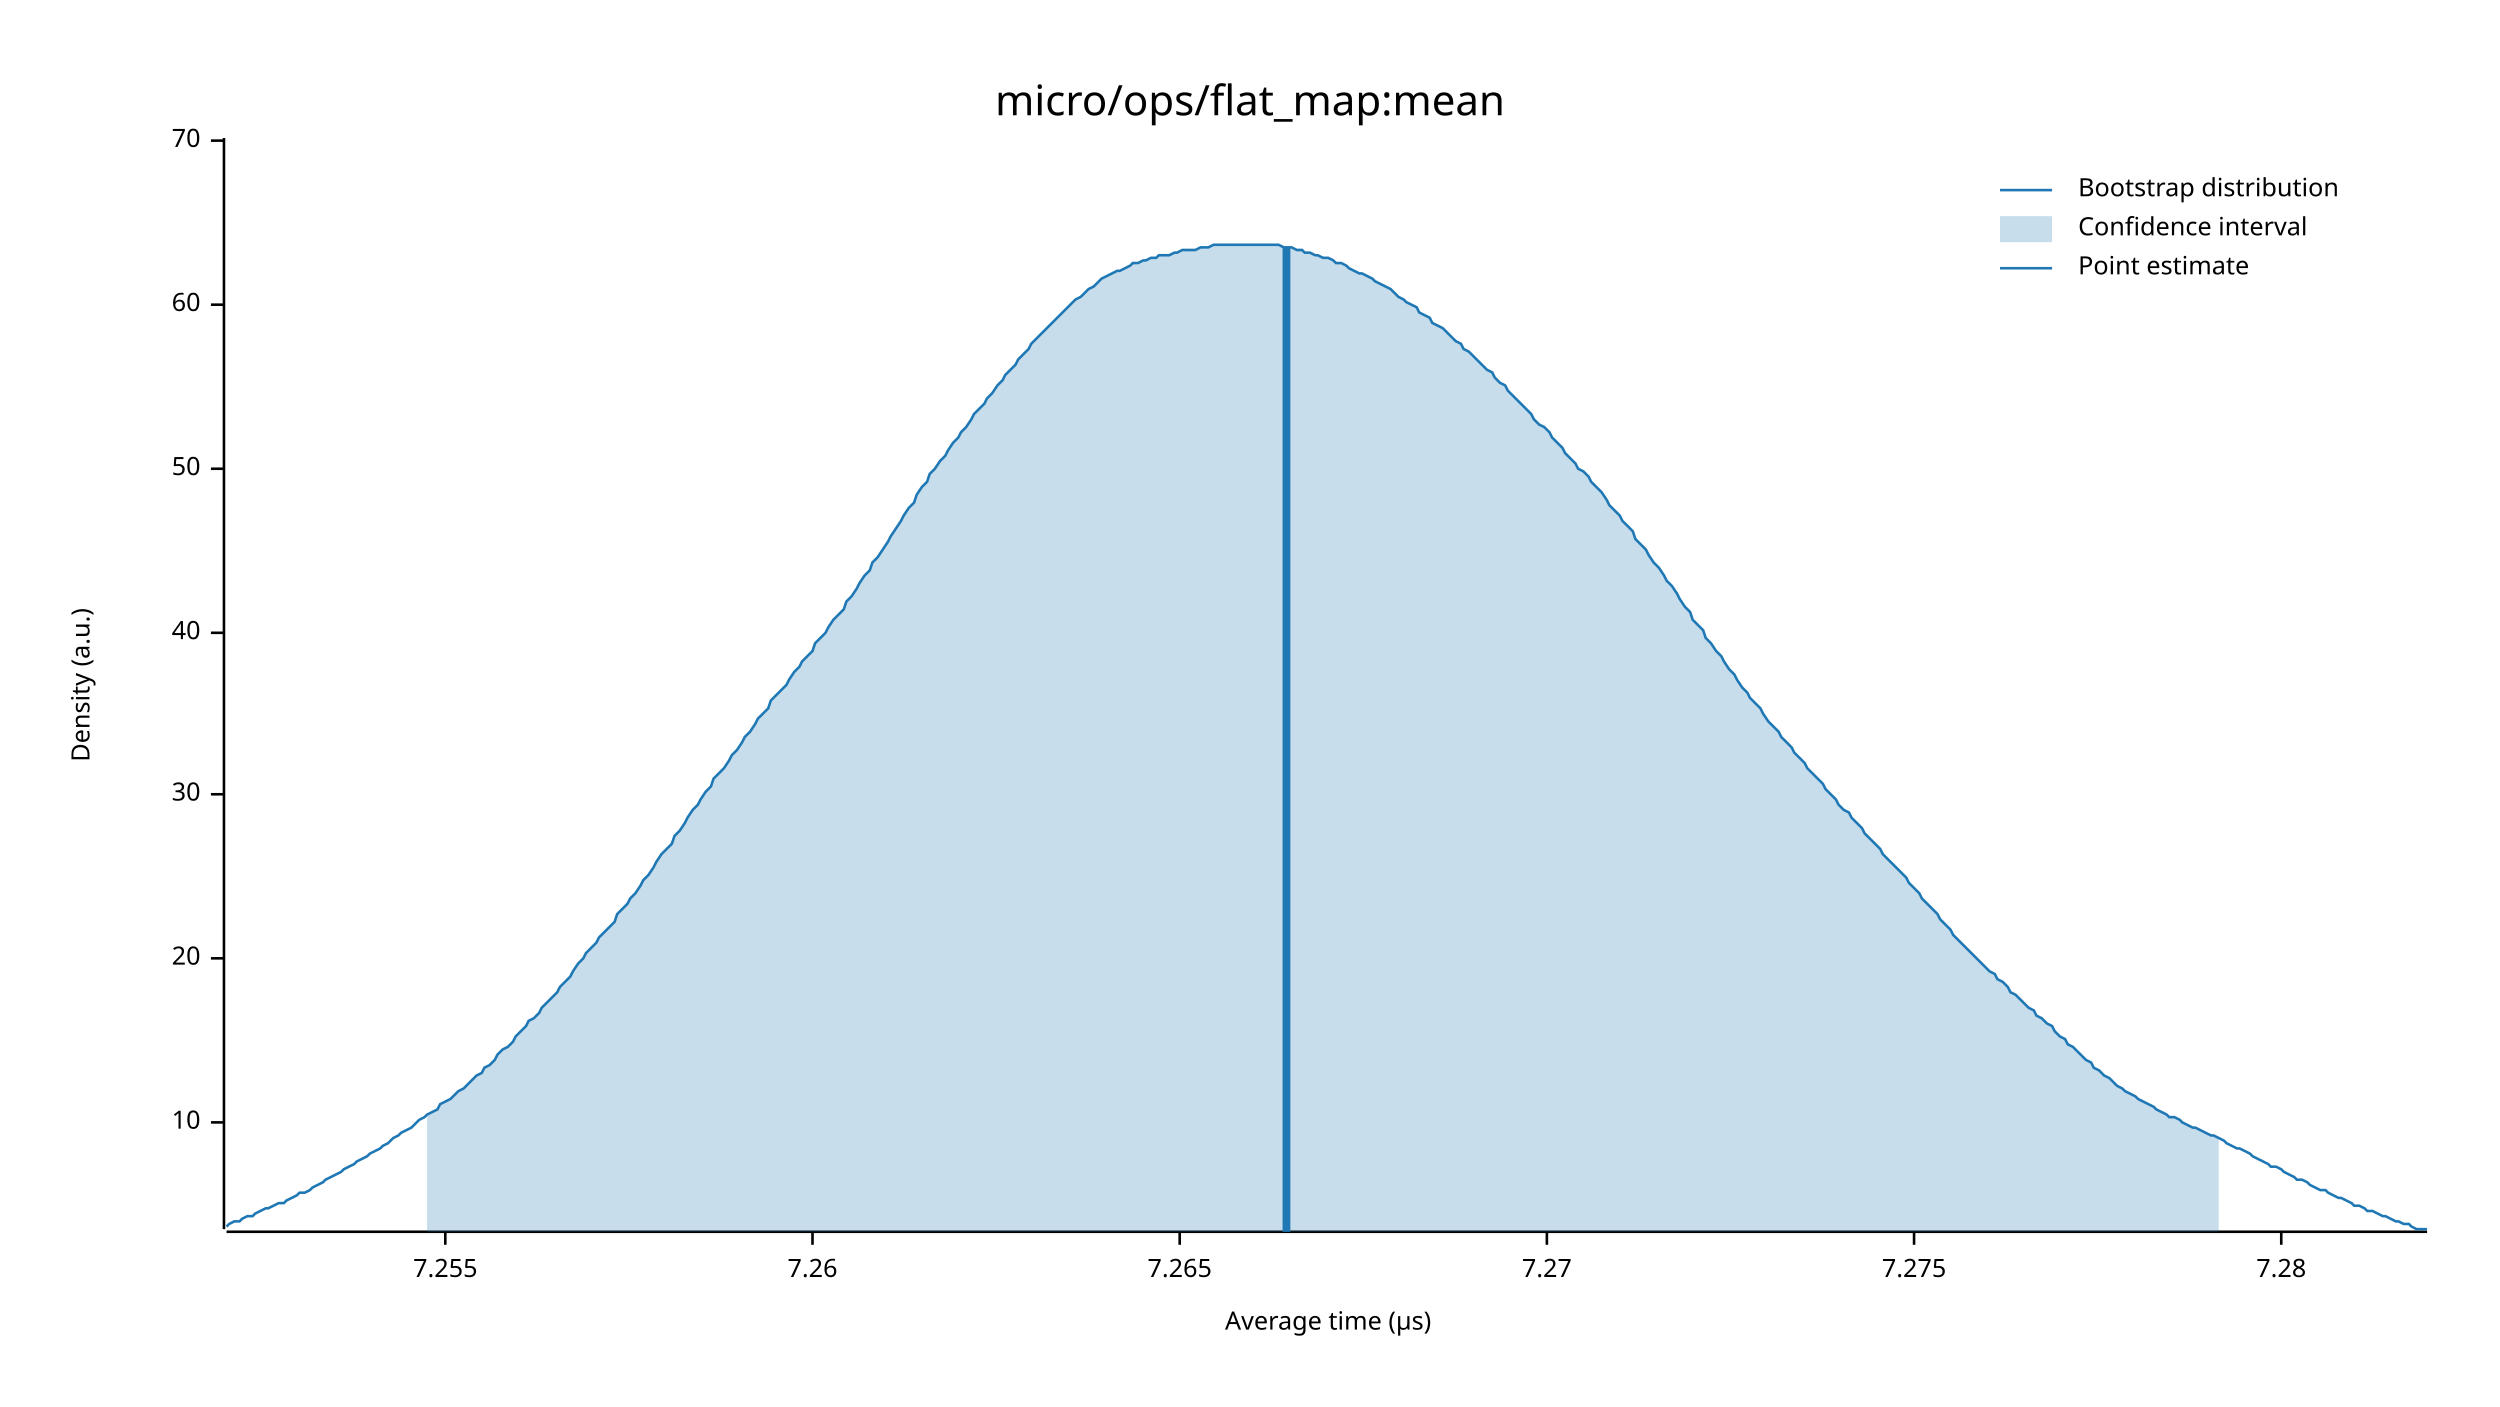
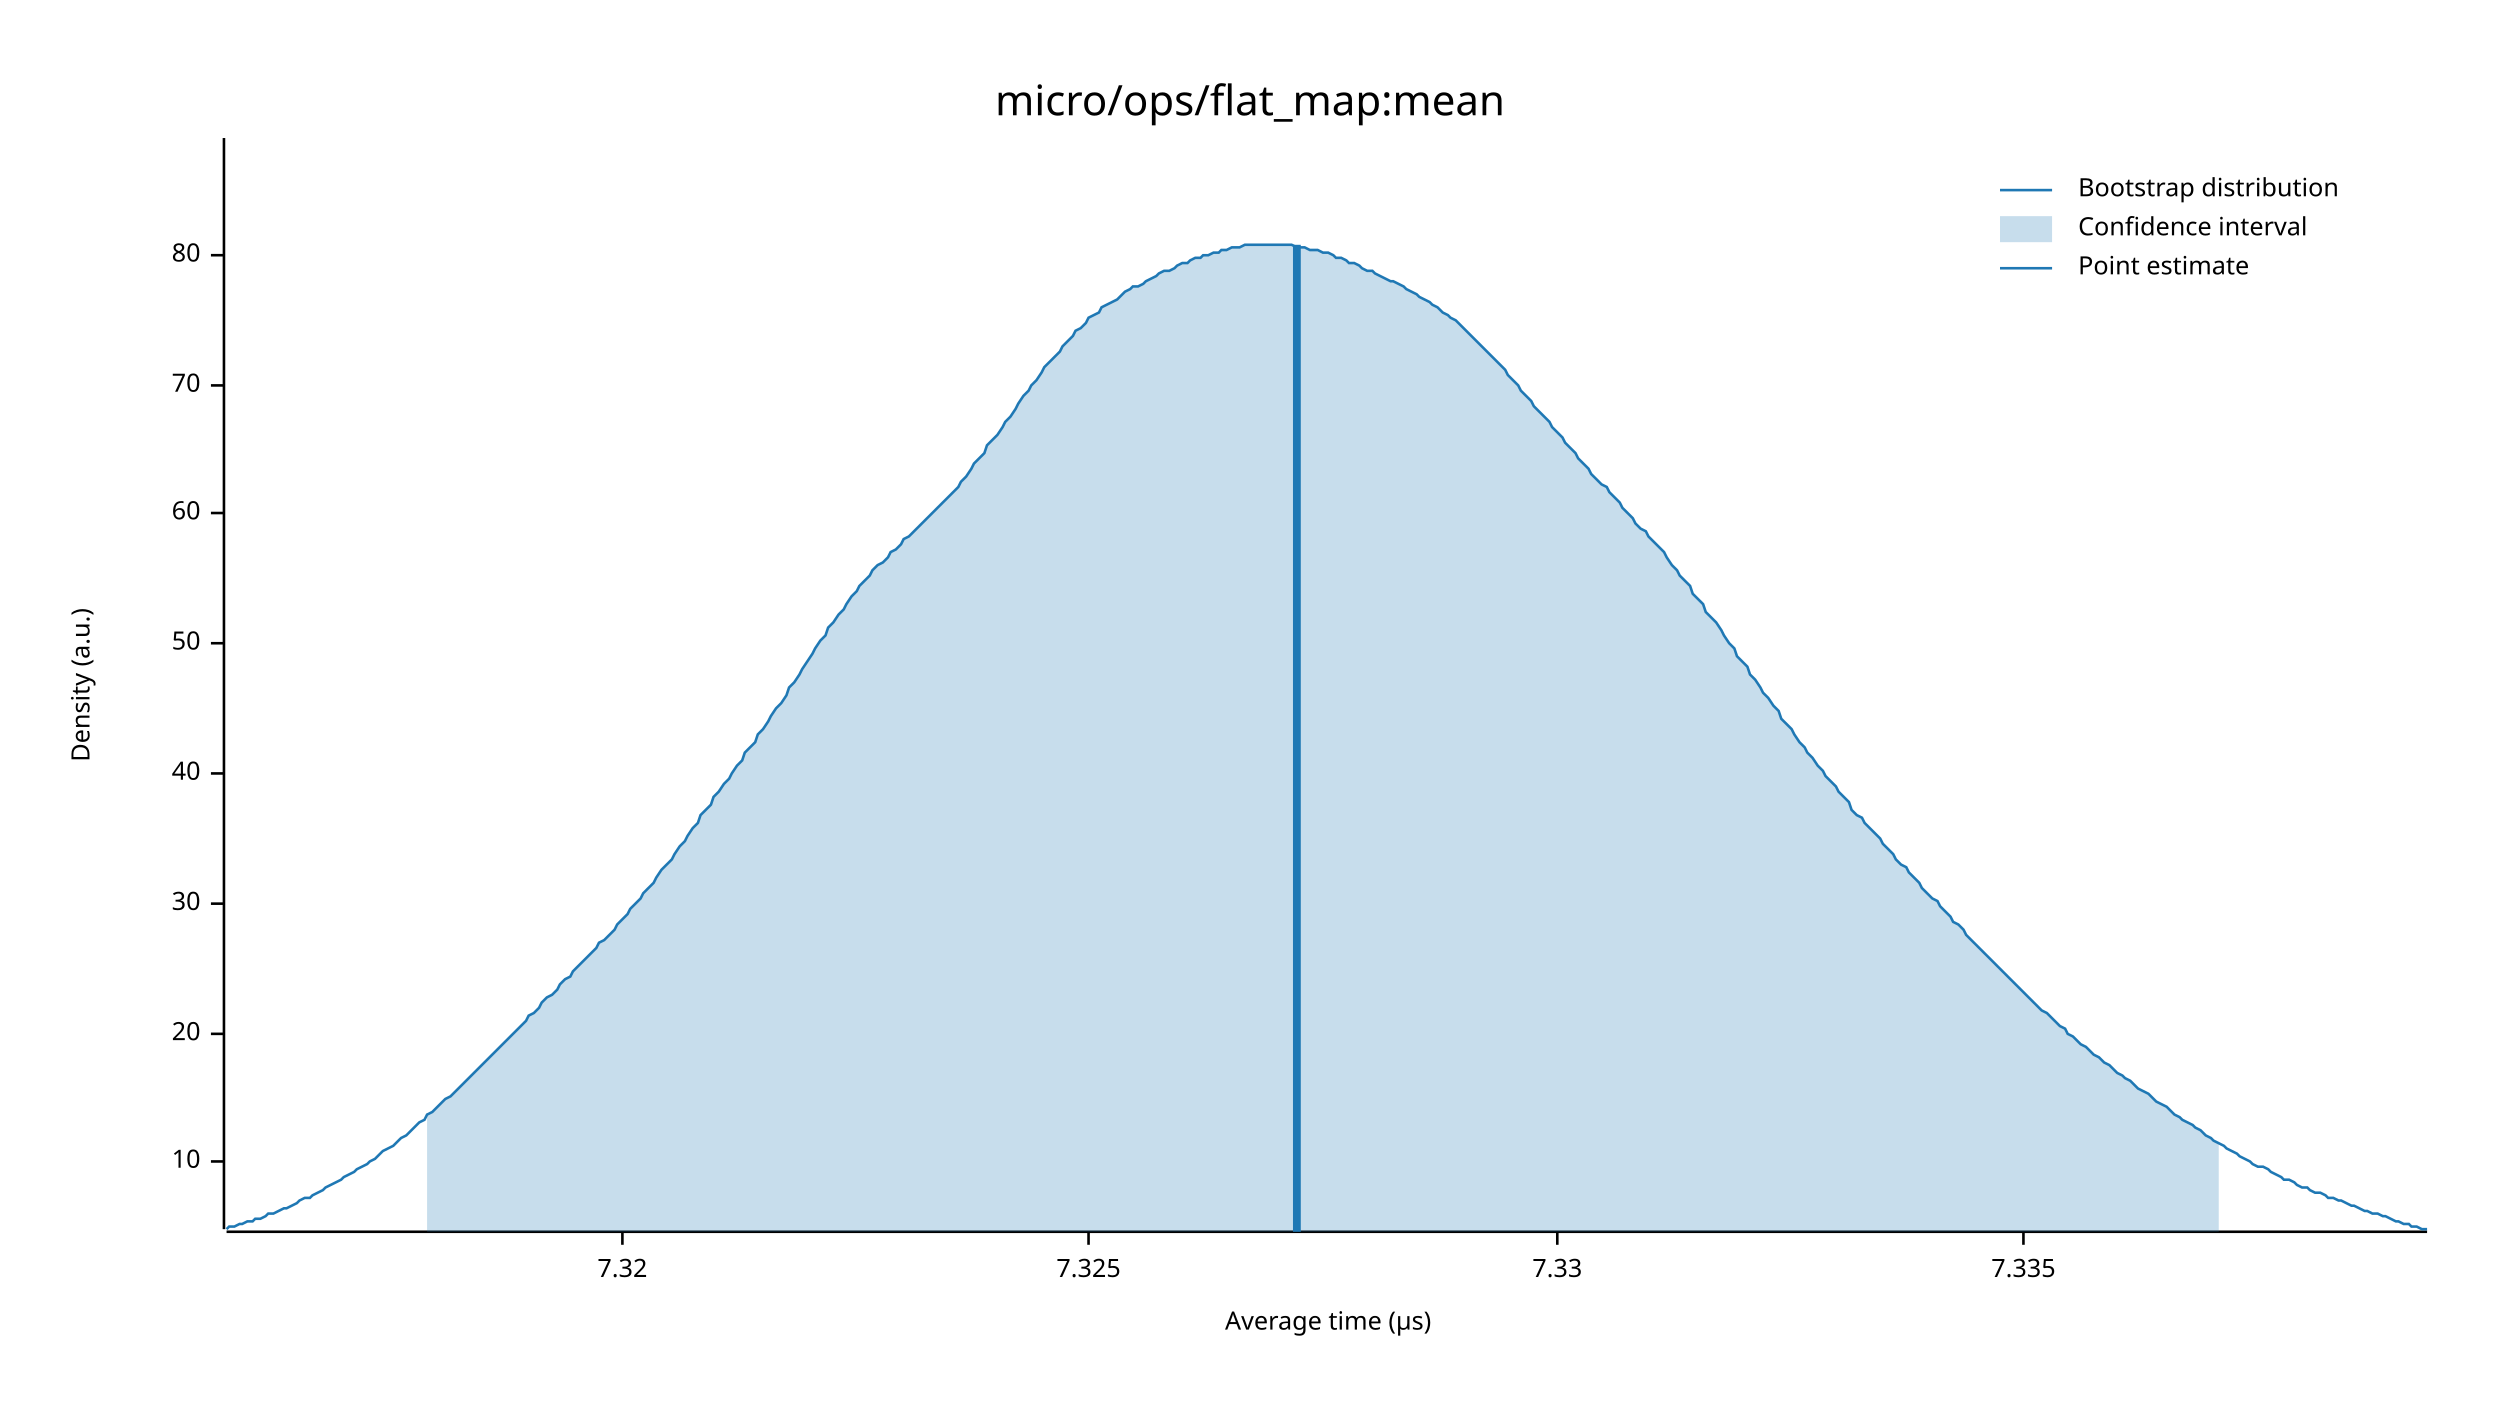
<svg xmlns="http://www.w3.org/2000/svg" width="960" height="540" viewBox="0 0 960 540">
  <text x="480" y="32" dy="0.76em" text-anchor="middle" font-family="sans-serif" font-size="16.129" opacity="1" fill="#000000">
micro/ops/flat_map:mean
</text>
  <text x="27" y="263" dy="0.76em" text-anchor="middle" font-family="sans-serif" font-size="9.677" opacity="1" fill="#000000" transform="rotate(270, 27, 263)">
Density (a.u.)
</text>
  <text x="510" y="513" dy="-0.5ex" text-anchor="middle" font-family="sans-serif" font-size="9.677" opacity="1" fill="#000000">
Average time (µs)
</text>
  <polyline fill="none" opacity="1" stroke="#000000" stroke-width="1" points="86,53 86,472 " />
-   <text x="77" y="431" dy="0.5ex" text-anchor="end" font-family="sans-serif" font-size="9.677" opacity="1" fill="#000000">
+   <text x="77" y="446" dy="0.5ex" text-anchor="end" font-family="sans-serif" font-size="9.677" opacity="1" fill="#000000">
10
</text>
-   <polyline fill="none" opacity="1" stroke="#000000" stroke-width="1" points="81,431 86,431 " />
-   <text x="77" y="368" dy="0.5ex" text-anchor="end" font-family="sans-serif" font-size="9.677" opacity="1" fill="#000000">
+   <polyline fill="none" opacity="1" stroke="#000000" stroke-width="1" points="81,446 86,446 " />
+   <text x="77" y="397" dy="0.5ex" text-anchor="end" font-family="sans-serif" font-size="9.677" opacity="1" fill="#000000">
20
</text>
-   <polyline fill="none" opacity="1" stroke="#000000" stroke-width="1" points="81,368 86,368 " />
-   <text x="77" y="305" dy="0.5ex" text-anchor="end" font-family="sans-serif" font-size="9.677" opacity="1" fill="#000000">
+   <polyline fill="none" opacity="1" stroke="#000000" stroke-width="1" points="81,397 86,397 " />
+   <text x="77" y="347" dy="0.5ex" text-anchor="end" font-family="sans-serif" font-size="9.677" opacity="1" fill="#000000">
30
</text>
-   <polyline fill="none" opacity="1" stroke="#000000" stroke-width="1" points="81,305 86,305 " />
-   <text x="77" y="243" dy="0.5ex" text-anchor="end" font-family="sans-serif" font-size="9.677" opacity="1" fill="#000000">
+   <polyline fill="none" opacity="1" stroke="#000000" stroke-width="1" points="81,347 86,347 " />
+   <text x="77" y="297" dy="0.5ex" text-anchor="end" font-family="sans-serif" font-size="9.677" opacity="1" fill="#000000">
40
</text>
-   <polyline fill="none" opacity="1" stroke="#000000" stroke-width="1" points="81,243 86,243 " />
-   <text x="77" y="180" dy="0.5ex" text-anchor="end" font-family="sans-serif" font-size="9.677" opacity="1" fill="#000000">
+   <polyline fill="none" opacity="1" stroke="#000000" stroke-width="1" points="81,297 86,297 " />
+   <text x="77" y="247" dy="0.5ex" text-anchor="end" font-family="sans-serif" font-size="9.677" opacity="1" fill="#000000">
50
</text>
-   <polyline fill="none" opacity="1" stroke="#000000" stroke-width="1" points="81,180 86,180 " />
-   <text x="77" y="117" dy="0.5ex" text-anchor="end" font-family="sans-serif" font-size="9.677" opacity="1" fill="#000000">
+   <polyline fill="none" opacity="1" stroke="#000000" stroke-width="1" points="81,247 86,247 " />
+   <text x="77" y="197" dy="0.5ex" text-anchor="end" font-family="sans-serif" font-size="9.677" opacity="1" fill="#000000">
60
</text>
-   <polyline fill="none" opacity="1" stroke="#000000" stroke-width="1" points="81,117 86,117 " />
-   <text x="77" y="54" dy="0.5ex" text-anchor="end" font-family="sans-serif" font-size="9.677" opacity="1" fill="#000000">
+   <polyline fill="none" opacity="1" stroke="#000000" stroke-width="1" points="81,197 86,197 " />
+   <text x="77" y="148" dy="0.5ex" text-anchor="end" font-family="sans-serif" font-size="9.677" opacity="1" fill="#000000">
70
</text>
-   <polyline fill="none" opacity="1" stroke="#000000" stroke-width="1" points="81,54 86,54 " />
+   <polyline fill="none" opacity="1" stroke="#000000" stroke-width="1" points="81,148 86,148 " />
+   <text x="77" y="98" dy="0.5ex" text-anchor="end" font-family="sans-serif" font-size="9.677" opacity="1" fill="#000000">
+ 80
+ </text>
+   <polyline fill="none" opacity="1" stroke="#000000" stroke-width="1" points="81,98 86,98 " />
  <polyline fill="none" opacity="1" stroke="#000000" stroke-width="1" points="87,473 932,473 " />
-   <text x="171" y="483" dy="0.76em" text-anchor="middle" font-family="sans-serif" font-size="9.677" opacity="1" fill="#000000">
- 7.255
+   <text x="239" y="483" dy="0.76em" text-anchor="middle" font-family="sans-serif" font-size="9.677" opacity="1" fill="#000000">
+ 7.32
</text>
-   <polyline fill="none" opacity="1" stroke="#000000" stroke-width="1" points="171,473 171,478 " />
-   <text x="312" y="483" dy="0.76em" text-anchor="middle" font-family="sans-serif" font-size="9.677" opacity="1" fill="#000000">
- 7.26
+   <polyline fill="none" opacity="1" stroke="#000000" stroke-width="1" points="239,473 239,478 " />
+   <text x="418" y="483" dy="0.76em" text-anchor="middle" font-family="sans-serif" font-size="9.677" opacity="1" fill="#000000">
+ 7.325
</text>
-   <polyline fill="none" opacity="1" stroke="#000000" stroke-width="1" points="312,473 312,478 " />
-   <text x="453" y="483" dy="0.76em" text-anchor="middle" font-family="sans-serif" font-size="9.677" opacity="1" fill="#000000">
- 7.265
+   <polyline fill="none" opacity="1" stroke="#000000" stroke-width="1" points="418,473 418,478 " />
+   <text x="598" y="483" dy="0.76em" text-anchor="middle" font-family="sans-serif" font-size="9.677" opacity="1" fill="#000000">
+ 7.33
</text>
-   <polyline fill="none" opacity="1" stroke="#000000" stroke-width="1" points="453,473 453,478 " />
-   <text x="594" y="483" dy="0.76em" text-anchor="middle" font-family="sans-serif" font-size="9.677" opacity="1" fill="#000000">
- 7.27
+   <polyline fill="none" opacity="1" stroke="#000000" stroke-width="1" points="598,473 598,478 " />
+   <text x="777" y="483" dy="0.76em" text-anchor="middle" font-family="sans-serif" font-size="9.677" opacity="1" fill="#000000">
+ 7.335
</text>
-   <polyline fill="none" opacity="1" stroke="#000000" stroke-width="1" points="594,473 594,478 " />
-   <text x="735" y="483" dy="0.76em" text-anchor="middle" font-family="sans-serif" font-size="9.677" opacity="1" fill="#000000">
- 7.275
- </text>
-   <polyline fill="none" opacity="1" stroke="#000000" stroke-width="1" points="735,473 735,478 " />
-   <text x="876" y="483" dy="0.76em" text-anchor="middle" font-family="sans-serif" font-size="9.677" opacity="1" fill="#000000">
- 7.28
- </text>
-   <polyline fill="none" opacity="1" stroke="#000000" stroke-width="1" points="876,473 876,478 " />
-   <polyline fill="none" opacity="1" stroke="#1F78B4" stroke-width="1" points="87,471 88,470 90,469 92,469 93,468 95,467 97,467 98,466 100,465 102,464 103,464 105,463 107,462 109,462 110,461 112,460 114,459 115,458 117,458 119,457 120,456 122,455 124,454 125,453 127,452 129,451 131,450 132,449 134,448 136,447 137,446 139,445 141,444 142,443 144,442 146,441 147,440 149,439 151,437 153,436 154,435 156,434 158,433 159,432 161,430 163,429 164,428 166,427 168,426 169,424 171,423 173,422 175,420 176,419 178,418 180,416 181,415 183,413 185,412 186,410 188,409 190,407 191,405 193,403 195,402 197,400 198,398 200,396 202,394 203,392 205,391 207,389 208,387 210,385 212,383 214,381 215,379 217,377 219,375 220,373 222,370 224,368 225,366 227,364 229,362 230,360 232,358 234,356 236,354 237,351 239,349 241,347 242,345 244,343 246,340 247,338 249,336 251,333 252,331 254,328 256,326 258,324 259,321 261,319 263,316 264,314 266,311 268,309 269,307 271,304 273,302 274,299 276,297 278,295 280,292 281,290 283,288 285,285 286,283 288,281 290,278 291,276 293,274 295,272 296,269 298,267 300,265 302,263 303,261 305,258 307,256 308,254 310,252 312,250 313,247 315,245 317,243 318,241 320,238 322,236 324,234 325,231 327,229 329,226 330,224 332,221 334,219 335,216 337,214 339,211 341,208 342,206 344,203 346,200 347,198 349,195 351,193 352,190 354,187 356,185 357,182 359,180 361,177 363,175 364,173 366,170 368,168 369,166 371,164 373,161 374,159 376,157 378,155 379,153 381,151 383,148 385,146 386,144 388,142 390,140 391,138 393,136 395,134 396,132 398,130 400,128 401,127 403,125 405,123 407,121 408,120 410,118 412,116 413,115 415,114 417,112 418,111 420,110 422,108 423,107 425,106 427,105 429,104 430,104 432,103 434,102 435,101 437,101 439,100 440,100 442,99 444,99 445,98 447,98 449,98 451,97 452,97 454,96 456,96 457,96 459,96 461,95 462,95 464,95 466,94 468,94 469,94 471,94 473,94 474,94 476,94 478,94 479,94 481,94 483,94 484,94 486,94 488,94 490,94 491,94 493,95 495,95 496,95 498,96 500,96 501,97 503,97 505,98 506,98 508,99 510,99 512,100 513,101 515,101 517,102 518,103 520,104 522,105 523,105 525,106 527,107 528,108 530,109 532,110 534,111 535,112 537,114 539,115 540,116 542,117 544,118 545,120 547,121 549,122 550,124 552,125 554,126 556,128 557,129 559,131 561,132 562,134 564,135 566,137 567,138 569,140 571,142 573,143 574,145 576,147 578,148 579,150 581,152 583,154 584,155 586,157 588,159 589,161 591,163 593,164 595,166 596,168 598,170 600,172 601,174 603,176 605,178 606,180 608,181 610,183 611,185 613,187 615,189 617,192 618,194 620,196 622,198 623,200 625,202 627,204 628,207 630,209 632,211 633,213 635,216 637,218 639,221 640,223 642,225 644,228 645,230 647,233 649,235 650,238 652,240 654,242 655,245 657,247 659,250 661,252 662,254 664,257 666,259 667,261 669,264 671,266 672,268 674,270 676,272 677,274 679,277 681,279 683,281 684,283 686,285 688,287 689,289 691,291 693,293 694,295 696,297 698,299 700,301 701,303 703,305 705,307 706,309 708,311 710,312 711,314 713,316 715,318 716,320 718,322 720,324 722,326 723,328 725,330 727,332 728,333 730,335 732,337 733,339 735,341 737,343 738,345 740,347 742,349 744,351 745,353 747,355 749,357 750,359 752,361 754,363 755,364 757,366 759,368 760,369 762,371 764,373 766,374 767,376 769,377 771,379 772,381 774,382 776,384 777,385 779,387 781,388 782,390 784,391 786,393 788,394 789,396 791,398 793,399 794,401 796,402 798,404 799,405 801,407 803,408 804,410 806,411 808,413 810,414 811,415 813,417 815,418 816,419 818,420 820,421 821,422 823,423 825,424 827,425 828,426 830,427 832,428 833,429 835,429 837,430 838,431 840,432 842,433 843,433 845,434 847,435 849,436 850,436 852,437 854,438 855,439 857,440 859,441 860,441 862,442 864,443 865,444 867,445 869,446 871,447 872,448 874,448 876,449 877,450 879,451 881,452 882,453 884,453 886,454 887,455 889,456 891,457 893,457 894,458 896,459 898,460 899,460 901,461 903,462 904,463 906,463 908,464 909,465 911,465 913,466 915,467 916,467 918,468 920,469 921,469 923,470 925,470 926,471 928,472 930,472 932,472 " />
-   <polygon opacity="0.25" fill="#1F78B4" points="164,428 166,427 168,426 169,424 171,423 173,422 175,420 176,419 178,418 180,416 181,415 183,413 185,412 186,410 188,409 190,407 191,405 193,403 195,402 197,400 198,398 200,396 202,394 203,392 205,391 207,389 208,387 210,385 212,383 214,381 215,379 217,377 219,375 220,373 222,370 224,368 225,366 227,364 229,362 230,360 232,358 234,356 236,354 237,351 239,349 241,347 242,345 244,343 246,340 247,338 249,336 251,333 252,331 254,328 256,326 258,324 259,321 261,319 263,316 264,314 266,311 268,309 269,307 271,304 273,302 274,299 276,297 278,295 280,292 281,290 283,288 285,285 286,283 288,281 290,278 291,276 293,274 295,272 296,269 298,267 300,265 302,263 303,261 305,258 307,256 308,254 310,252 312,250 313,247 315,245 317,243 318,241 320,238 322,236 324,234 325,231 327,229 329,226 330,224 332,221 334,219 335,216 337,214 339,211 341,208 342,206 344,203 346,200 347,198 349,195 351,193 352,190 354,187 356,185 357,182 359,180 361,177 363,175 364,173 366,170 368,168 369,166 371,164 373,161 374,159 376,157 378,155 379,153 381,151 383,148 385,146 386,144 388,142 390,140 391,138 393,136 395,134 396,132 398,130 400,128 401,127 403,125 405,123 407,121 408,120 410,118 412,116 413,115 415,114 417,112 418,111 420,110 422,108 423,107 425,106 427,105 429,104 430,104 432,103 434,102 435,101 437,101 439,100 440,100 442,99 444,99 445,98 447,98 449,98 451,97 452,97 454,96 456,96 457,96 459,96 461,95 462,95 464,95 466,94 468,94 469,94 471,94 473,94 474,94 476,94 478,94 479,94 481,94 483,94 484,94 486,94 488,94 490,94 491,94 493,95 495,95 496,95 498,96 500,96 501,97 503,97 505,98 506,98 508,99 510,99 512,100 513,101 515,101 517,102 518,103 520,104 522,105 523,105 525,106 527,107 528,108 530,109 532,110 534,111 535,112 537,114 539,115 540,116 542,117 544,118 545,120 547,121 549,122 550,124 552,125 554,126 556,128 557,129 559,131 561,132 562,134 564,135 566,137 567,138 569,140 571,142 573,143 574,145 576,147 578,148 579,150 581,152 583,154 584,155 586,157 588,159 589,161 591,163 593,164 595,166 596,168 598,170 600,172 601,174 603,176 605,178 606,180 608,181 610,183 611,185 613,187 615,189 617,192 618,194 620,196 622,198 623,200 625,202 627,204 628,207 630,209 632,211 633,213 635,216 637,218 639,221 640,223 642,225 644,228 645,230 647,233 649,235 650,238 652,240 654,242 655,245 657,247 659,250 661,252 662,254 664,257 666,259 667,261 669,264 671,266 672,268 674,270 676,272 677,274 679,277 681,279 683,281 684,283 686,285 688,287 689,289 691,291 693,293 694,295 696,297 698,299 700,301 701,303 703,305 705,307 706,309 708,311 710,312 711,314 713,316 715,318 716,320 718,322 720,324 722,326 723,328 725,330 727,332 728,333 730,335 732,337 733,339 735,341 737,343 738,345 740,347 742,349 744,351 745,353 747,355 749,357 750,359 752,361 754,363 755,364 757,366 759,368 760,369 762,371 764,373 766,374 767,376 769,377 771,379 772,381 774,382 776,384 777,385 779,387 781,388 782,390 784,391 786,393 788,394 789,396 791,398 793,399 794,401 796,402 798,404 799,405 801,407 803,408 804,410 806,411 808,413 810,414 811,415 813,417 815,418 816,419 818,420 820,421 821,422 823,423 825,424 827,425 828,426 830,427 832,428 833,429 835,429 837,430 838,431 840,432 842,433 843,433 845,434 847,435 849,436 850,436 852,437 852,473 164,473 " />
-   <polyline fill="none" opacity="1" stroke="#1F78B4" stroke-width="3" points="494,473 494,95 " />
+   <polyline fill="none" opacity="1" stroke="#000000" stroke-width="1" points="777,473 777,478 " />
+   <polyline fill="none" opacity="1" stroke="#1F78B4" stroke-width="1" points="87,472 88,471 90,471 92,470 93,470 95,469 97,469 98,468 100,468 102,467 103,466 105,466 107,465 109,464 110,464 112,463 114,462 115,461 117,460 119,460 120,459 122,458 124,457 125,456 127,455 129,454 131,453 132,452 134,451 136,450 137,449 139,448 141,447 142,446 144,445 146,443 147,442 149,441 151,440 153,438 154,437 156,436 158,434 159,433 161,431 163,430 164,428 166,427 168,425 169,424 171,422 173,421 175,419 176,418 178,416 180,414 181,413 183,411 185,409 186,408 188,406 190,404 191,403 193,401 195,399 197,397 198,396 200,394 202,392 203,390 205,389 207,387 208,385 210,383 212,382 214,380 215,378 217,376 219,375 220,373 222,371 224,369 225,368 227,366 229,364 230,362 232,361 234,359 236,357 237,355 239,353 241,351 242,349 244,347 246,345 247,343 249,341 251,339 252,337 254,334 256,332 258,330 259,328 261,325 263,323 264,321 266,318 268,316 269,313 271,311 273,309 274,306 276,304 278,301 280,299 281,297 283,294 285,292 286,289 288,287 290,285 291,282 293,280 295,277 296,275 298,272 300,270 302,267 303,264 305,262 307,259 308,257 310,254 312,251 313,249 315,246 317,244 318,241 320,239 322,236 324,234 325,232 327,229 329,227 330,225 332,223 334,221 335,219 337,217 339,216 341,214 342,212 344,211 346,209 347,207 349,206 351,204 352,203 354,201 356,199 357,198 359,196 361,194 363,192 364,191 366,189 368,187 369,185 371,183 373,180 374,178 376,176 378,174 379,171 381,169 383,167 385,164 386,162 388,160 390,157 391,155 393,152 395,150 396,148 398,146 400,143 401,141 403,139 405,137 407,135 408,133 410,131 412,129 413,127 415,126 417,124 418,122 420,121 422,120 423,118 425,117 427,116 429,115 430,114 432,112 434,111 435,110 437,110 439,109 440,108 442,107 444,106 445,105 447,104 449,104 451,103 452,102 454,101 456,101 457,100 459,99 461,99 462,98 464,98 466,97 468,97 469,96 471,96 473,95 474,95 476,95 478,94 479,94 481,94 483,94 484,94 486,94 488,94 490,94 491,94 493,94 495,94 496,94 498,95 500,95 501,95 503,96 505,96 506,96 508,97 510,97 512,98 513,99 515,99 517,100 518,101 520,101 522,102 523,103 525,104 527,104 528,105 530,106 532,107 534,108 535,108 537,109 539,110 540,111 542,112 544,113 545,114 547,115 549,116 550,117 552,118 554,120 556,121 557,122 559,123 561,125 562,126 564,128 566,130 567,131 569,133 571,135 573,137 574,138 576,140 578,142 579,144 581,146 583,148 584,150 586,152 588,154 589,156 591,158 593,160 595,162 596,164 598,166 600,168 601,170 603,172 605,174 606,176 608,178 610,180 611,182 613,184 615,186 617,187 618,189 620,191 622,193 623,195 625,197 627,199 628,201 630,203 632,204 633,206 635,208 637,210 639,212 640,214 642,217 644,219 645,221 647,223 649,225 650,228 652,230 654,232 655,235 657,237 659,239 661,242 662,244 664,247 666,249 667,252 669,254 671,256 672,259 674,261 676,264 677,266 679,268 681,271 683,273 684,276 686,278 688,280 689,282 691,285 693,287 694,289 696,291 698,294 700,296 701,298 703,300 705,302 706,304 708,306 710,308 711,311 713,313 715,314 716,316 718,318 720,320 722,322 723,324 725,326 727,328 728,330 730,332 732,333 733,335 735,337 737,339 738,341 740,343 742,345 744,346 745,348 747,350 749,352 750,354 752,355 754,357 755,359 757,361 759,363 760,364 762,366 764,368 766,370 767,371 769,373 771,375 772,376 774,378 776,380 777,381 779,383 781,385 782,386 784,388 786,389 788,391 789,392 791,394 793,395 794,397 796,398 798,400 799,401 801,402 803,404 804,405 806,406 808,408 810,409 811,410 813,412 815,413 816,414 818,415 820,417 821,418 823,419 825,420 827,422 828,423 830,424 832,425 833,426 835,428 837,429 838,430 840,431 842,432 843,433 845,434 847,436 849,437 850,438 852,439 854,440 855,441 857,442 859,443 860,444 862,445 864,446 865,447 867,448 869,448 871,449 872,450 874,451 876,452 877,453 879,453 881,454 882,455 884,456 886,456 887,457 889,458 891,458 893,459 894,460 896,460 898,461 899,461 901,462 903,463 904,463 906,464 908,465 909,465 911,466 913,466 915,467 916,467 918,468 920,469 921,469 923,470 925,470 926,471 928,471 930,472 932,472 " />
+   <polygon opacity="0.25" fill="#1F78B4" points="164,428 166,427 168,425 169,424 171,422 173,421 175,419 176,418 178,416 180,414 181,413 183,411 185,409 186,408 188,406 190,404 191,403 193,401 195,399 197,397 198,396 200,394 202,392 203,390 205,389 207,387 208,385 210,383 212,382 214,380 215,378 217,376 219,375 220,373 222,371 224,369 225,368 227,366 229,364 230,362 232,361 234,359 236,357 237,355 239,353 241,351 242,349 244,347 246,345 247,343 249,341 251,339 252,337 254,334 256,332 258,330 259,328 261,325 263,323 264,321 266,318 268,316 269,313 271,311 273,309 274,306 276,304 278,301 280,299 281,297 283,294 285,292 286,289 288,287 290,285 291,282 293,280 295,277 296,275 298,272 300,270 302,267 303,264 305,262 307,259 308,257 310,254 312,251 313,249 315,246 317,244 318,241 320,239 322,236 324,234 325,232 327,229 329,227 330,225 332,223 334,221 335,219 337,217 339,216 341,214 342,212 344,211 346,209 347,207 349,206 351,204 352,203 354,201 356,199 357,198 359,196 361,194 363,192 364,191 366,189 368,187 369,185 371,183 373,180 374,178 376,176 378,174 379,171 381,169 383,167 385,164 386,162 388,160 390,157 391,155 393,152 395,150 396,148 398,146 400,143 401,141 403,139 405,137 407,135 408,133 410,131 412,129 413,127 415,126 417,124 418,122 420,121 422,120 423,118 425,117 427,116 429,115 430,114 432,112 434,111 435,110 437,110 439,109 440,108 442,107 444,106 445,105 447,104 449,104 451,103 452,102 454,101 456,101 457,100 459,99 461,99 462,98 464,98 466,97 468,97 469,96 471,96 473,95 474,95 476,95 478,94 479,94 481,94 483,94 484,94 486,94 488,94 490,94 491,94 493,94 495,94 496,94 498,95 500,95 501,95 503,96 505,96 506,96 508,97 510,97 512,98 513,99 515,99 517,100 518,101 520,101 522,102 523,103 525,104 527,104 528,105 530,106 532,107 534,108 535,108 537,109 539,110 540,111 542,112 544,113 545,114 547,115 549,116 550,117 552,118 554,120 556,121 557,122 559,123 561,125 562,126 564,128 566,130 567,131 569,133 571,135 573,137 574,138 576,140 578,142 579,144 581,146 583,148 584,150 586,152 588,154 589,156 591,158 593,160 595,162 596,164 598,166 600,168 601,170 603,172 605,174 606,176 608,178 610,180 611,182 613,184 615,186 617,187 618,189 620,191 622,193 623,195 625,197 627,199 628,201 630,203 632,204 633,206 635,208 637,210 639,212 640,214 642,217 644,219 645,221 647,223 649,225 650,228 652,230 654,232 655,235 657,237 659,239 661,242 662,244 664,247 666,249 667,252 669,254 671,256 672,259 674,261 676,264 677,266 679,268 681,271 683,273 684,276 686,278 688,280 689,282 691,285 693,287 694,289 696,291 698,294 700,296 701,298 703,300 705,302 706,304 708,306 710,308 711,311 713,313 715,314 716,316 718,318 720,320 722,322 723,324 725,326 727,328 728,330 730,332 732,333 733,335 735,337 737,339 738,341 740,343 742,345 744,346 745,348 747,350 749,352 750,354 752,355 754,357 755,359 757,361 759,363 760,364 762,366 764,368 766,370 767,371 769,373 771,375 772,376 774,378 776,380 777,381 779,383 781,385 782,386 784,388 786,389 788,391 789,392 791,394 793,395 794,397 796,398 798,400 799,401 801,402 803,404 804,405 806,406 808,408 810,409 811,410 813,412 815,413 816,414 818,415 820,417 821,418 823,419 825,420 827,422 828,423 830,424 832,425 833,426 835,428 837,429 838,430 840,431 842,432 843,433 845,434 847,436 849,437 850,438 852,439 852,473 164,473 " />
+   <polyline fill="none" opacity="1" stroke="#1F78B4" stroke-width="3" points="498,473 498,94 " />
  <text x="798" y="68" dy="0.76em" text-anchor="start" font-family="sans-serif" font-size="9.677" opacity="1" fill="#000000">
Bootstrap distribution
</text>
  <text x="798" y="83" dy="0.76em" text-anchor="start" font-family="sans-serif" font-size="9.677" opacity="1" fill="#000000">
Confidence interval
</text>
  <text x="798" y="98" dy="0.76em" text-anchor="start" font-family="sans-serif" font-size="9.677" opacity="1" fill="#000000">
Point estimate
</text>
  <polyline fill="none" opacity="1" stroke="#1F78B4" stroke-width="1" points="768,73 788,73 " />
  <rect x="768" y="83" width="20" height="10" opacity="0.25" fill="#1F78B4" stroke="none" />
  <polyline fill="none" opacity="1" stroke="#1F78B4" stroke-width="1" points="768,103 788,103 " />
</svg>
